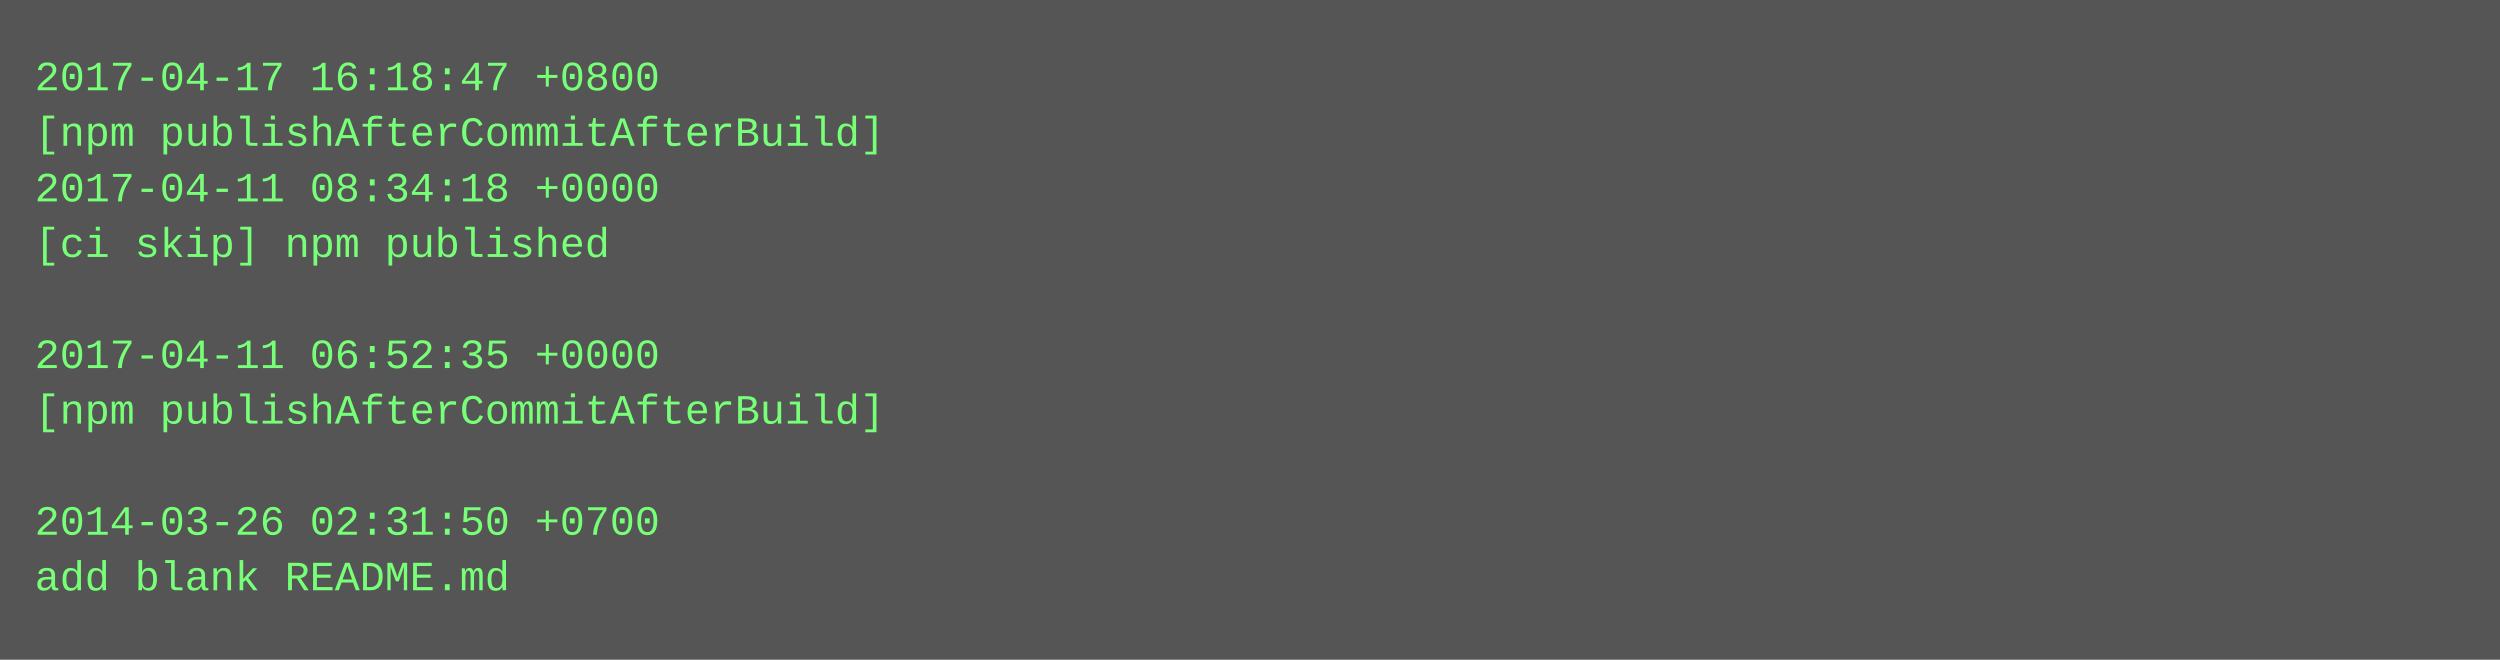
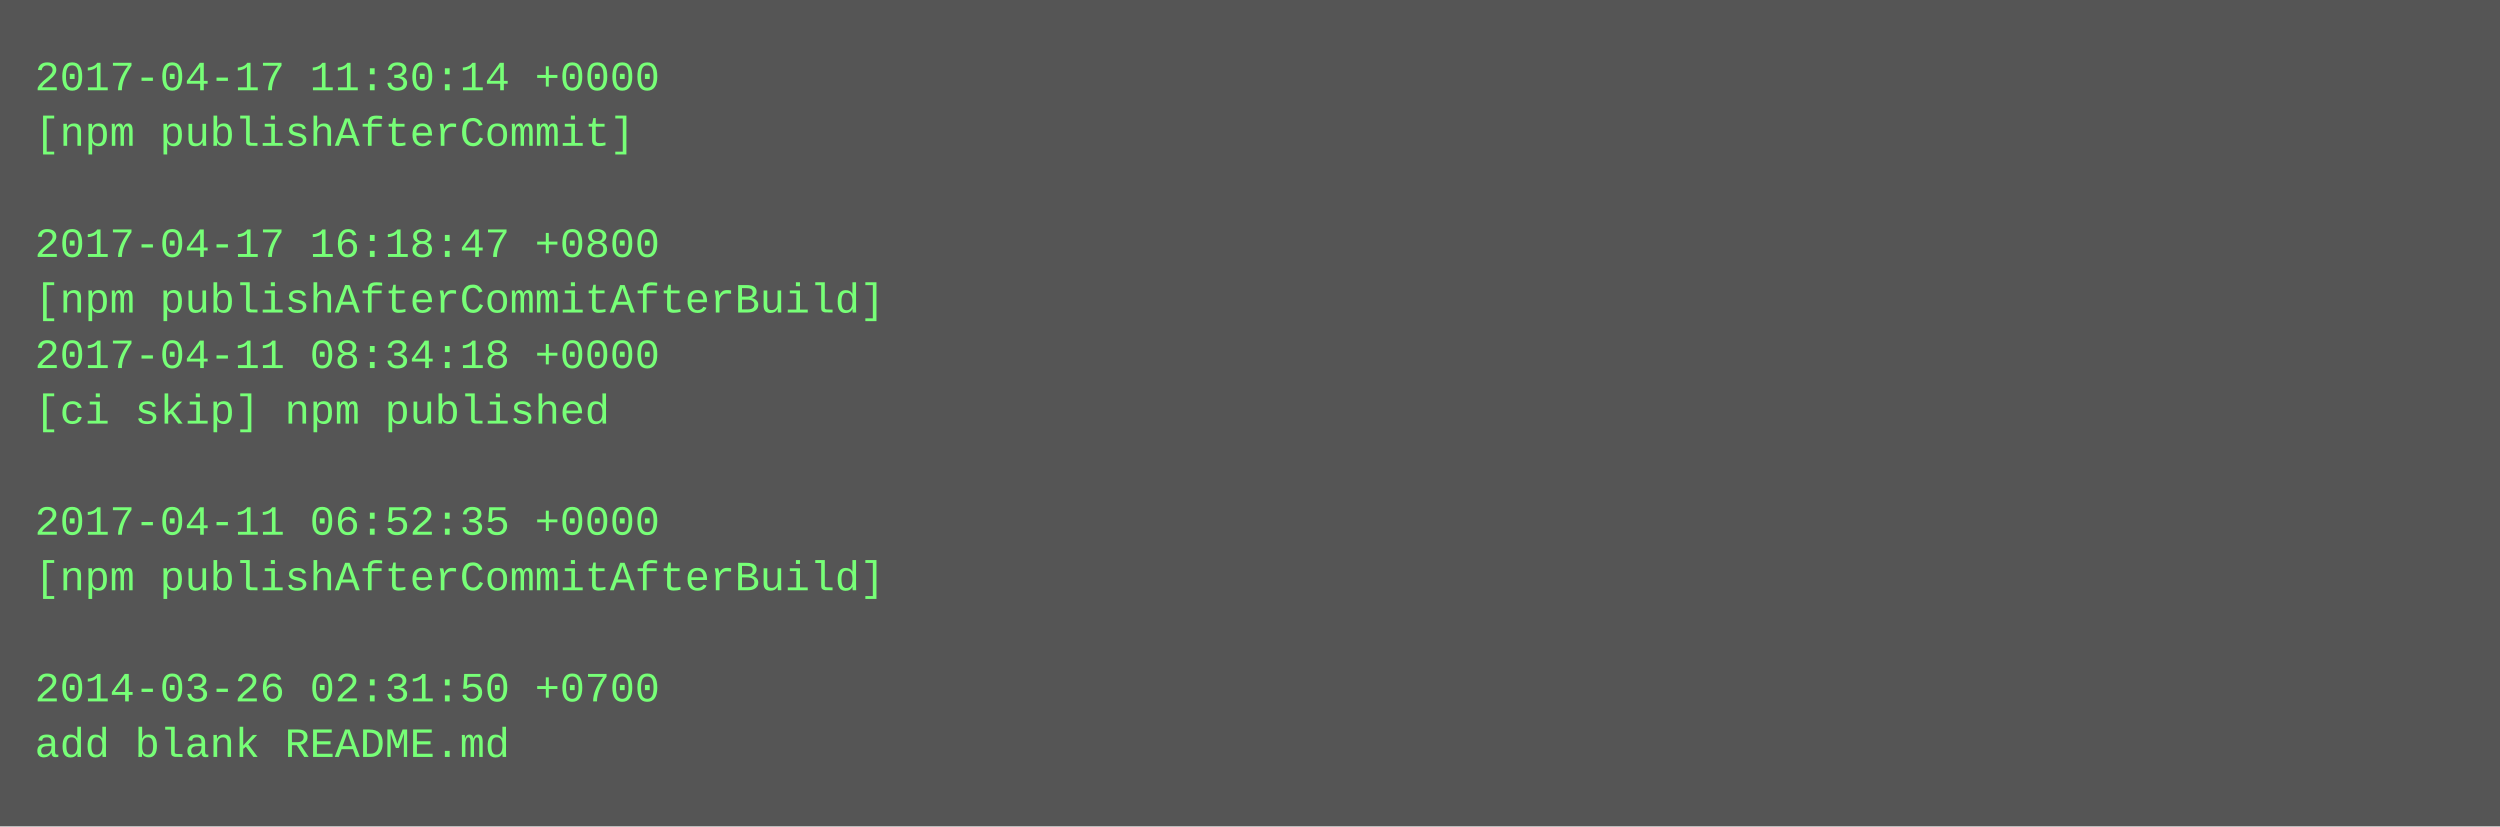
- <svg xmlns="http://www.w3.org/2000/svg" height="190" width="720">
-   <rect height="190" fill="#555" width="720" />
+ <svg xmlns="http://www.w3.org/2000/svg" height="238" width="720">
+   <rect height="238" fill="#555" width="720" />
  <text fill="#7f7" font-family="Courier New" font-size="12" xml:space="preserve">
-     <tspan x="10" y="26">2017-04-17 16:18:47 +0800</tspan>
-     <tspan x="10" y="42">[npm publishAfterCommitAfterBuild]</tspan>
-     <tspan x="10" y="58">2017-04-11 08:34:18 +0000</tspan>
-     <tspan x="10" y="74">[ci skip] npm published</tspan>
-     <tspan x="10" y="90" />
-     <tspan x="10" y="106">2017-04-11 06:52:35 +0000</tspan>
-     <tspan x="10" y="122">[npm publishAfterCommitAfterBuild]</tspan>
+     <tspan x="10" y="26">2017-04-17 11:30:14 +0000</tspan>
+     <tspan x="10" y="42">[npm publishAfterCommit]</tspan>
+     <tspan x="10" y="58" />
+     <tspan x="10" y="74">2017-04-17 16:18:47 +0800</tspan>
+     <tspan x="10" y="90">[npm publishAfterCommitAfterBuild]</tspan>
+     <tspan x="10" y="106">2017-04-11 08:34:18 +0000</tspan>
+     <tspan x="10" y="122">[ci skip] npm published</tspan>
    <tspan x="10" y="138" />
-     <tspan x="10" y="154">2014-03-26 02:31:50 +0700</tspan>
-     <tspan x="10" y="170">add blank README.md</tspan>
+     <tspan x="10" y="154">2017-04-11 06:52:35 +0000</tspan>
+     <tspan x="10" y="170">[npm publishAfterCommitAfterBuild]</tspan>
+     <tspan x="10" y="186" />
+     <tspan x="10" y="202">2014-03-26 02:31:50 +0700</tspan>
+     <tspan x="10" y="218">add blank README.md</tspan>
  </text>
</svg>
